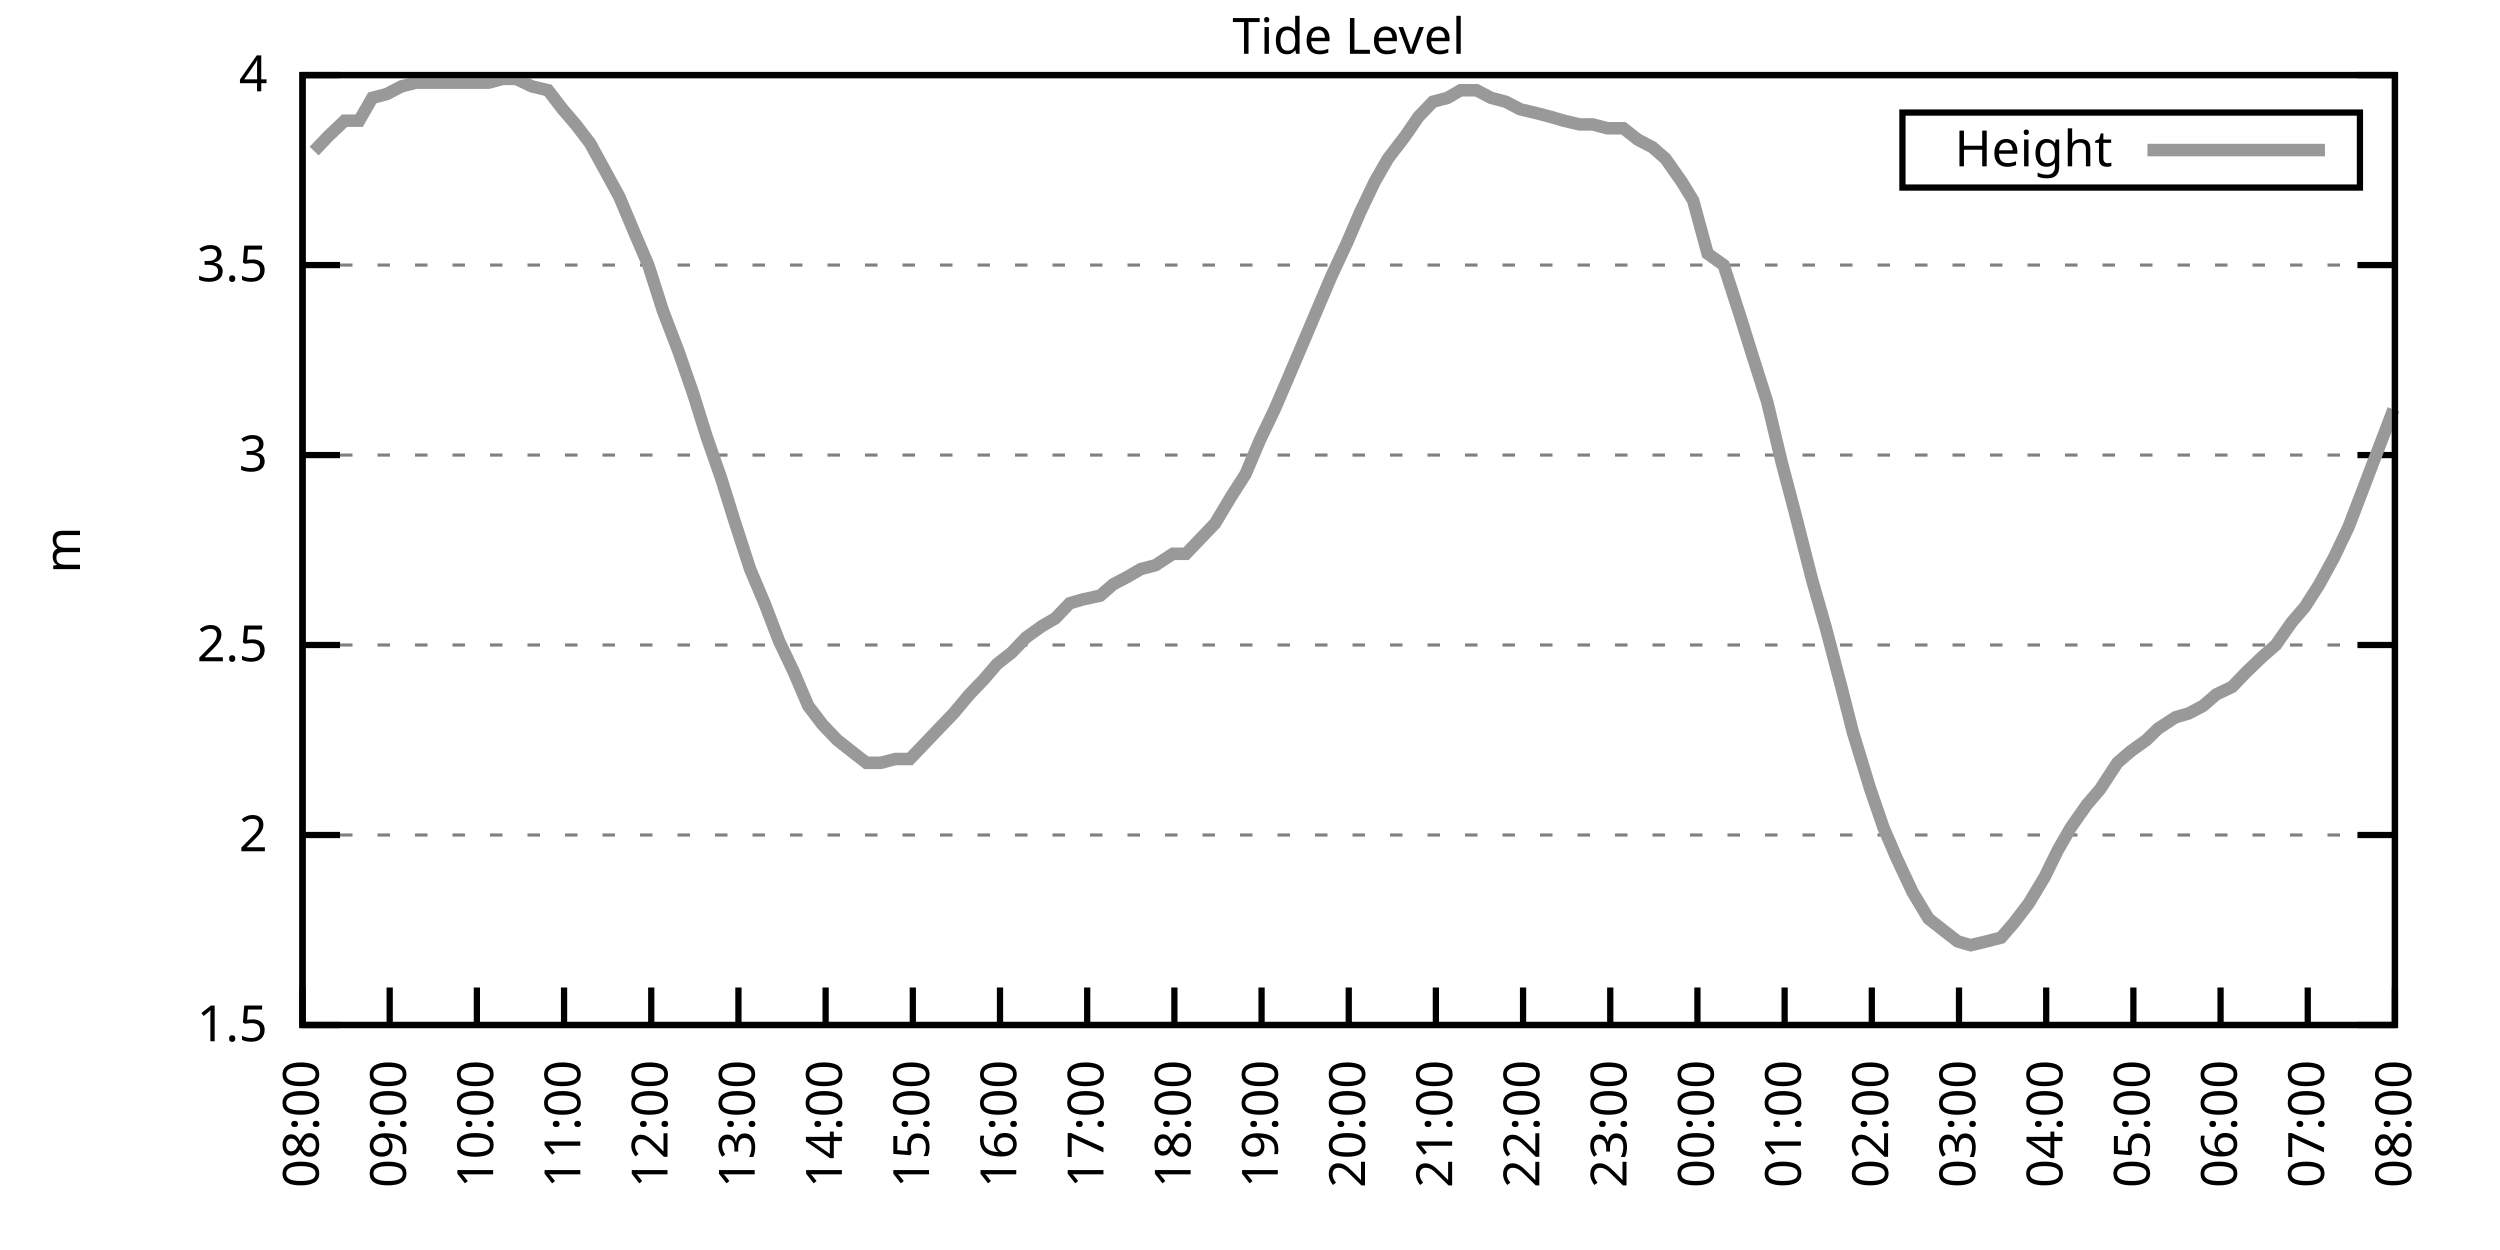
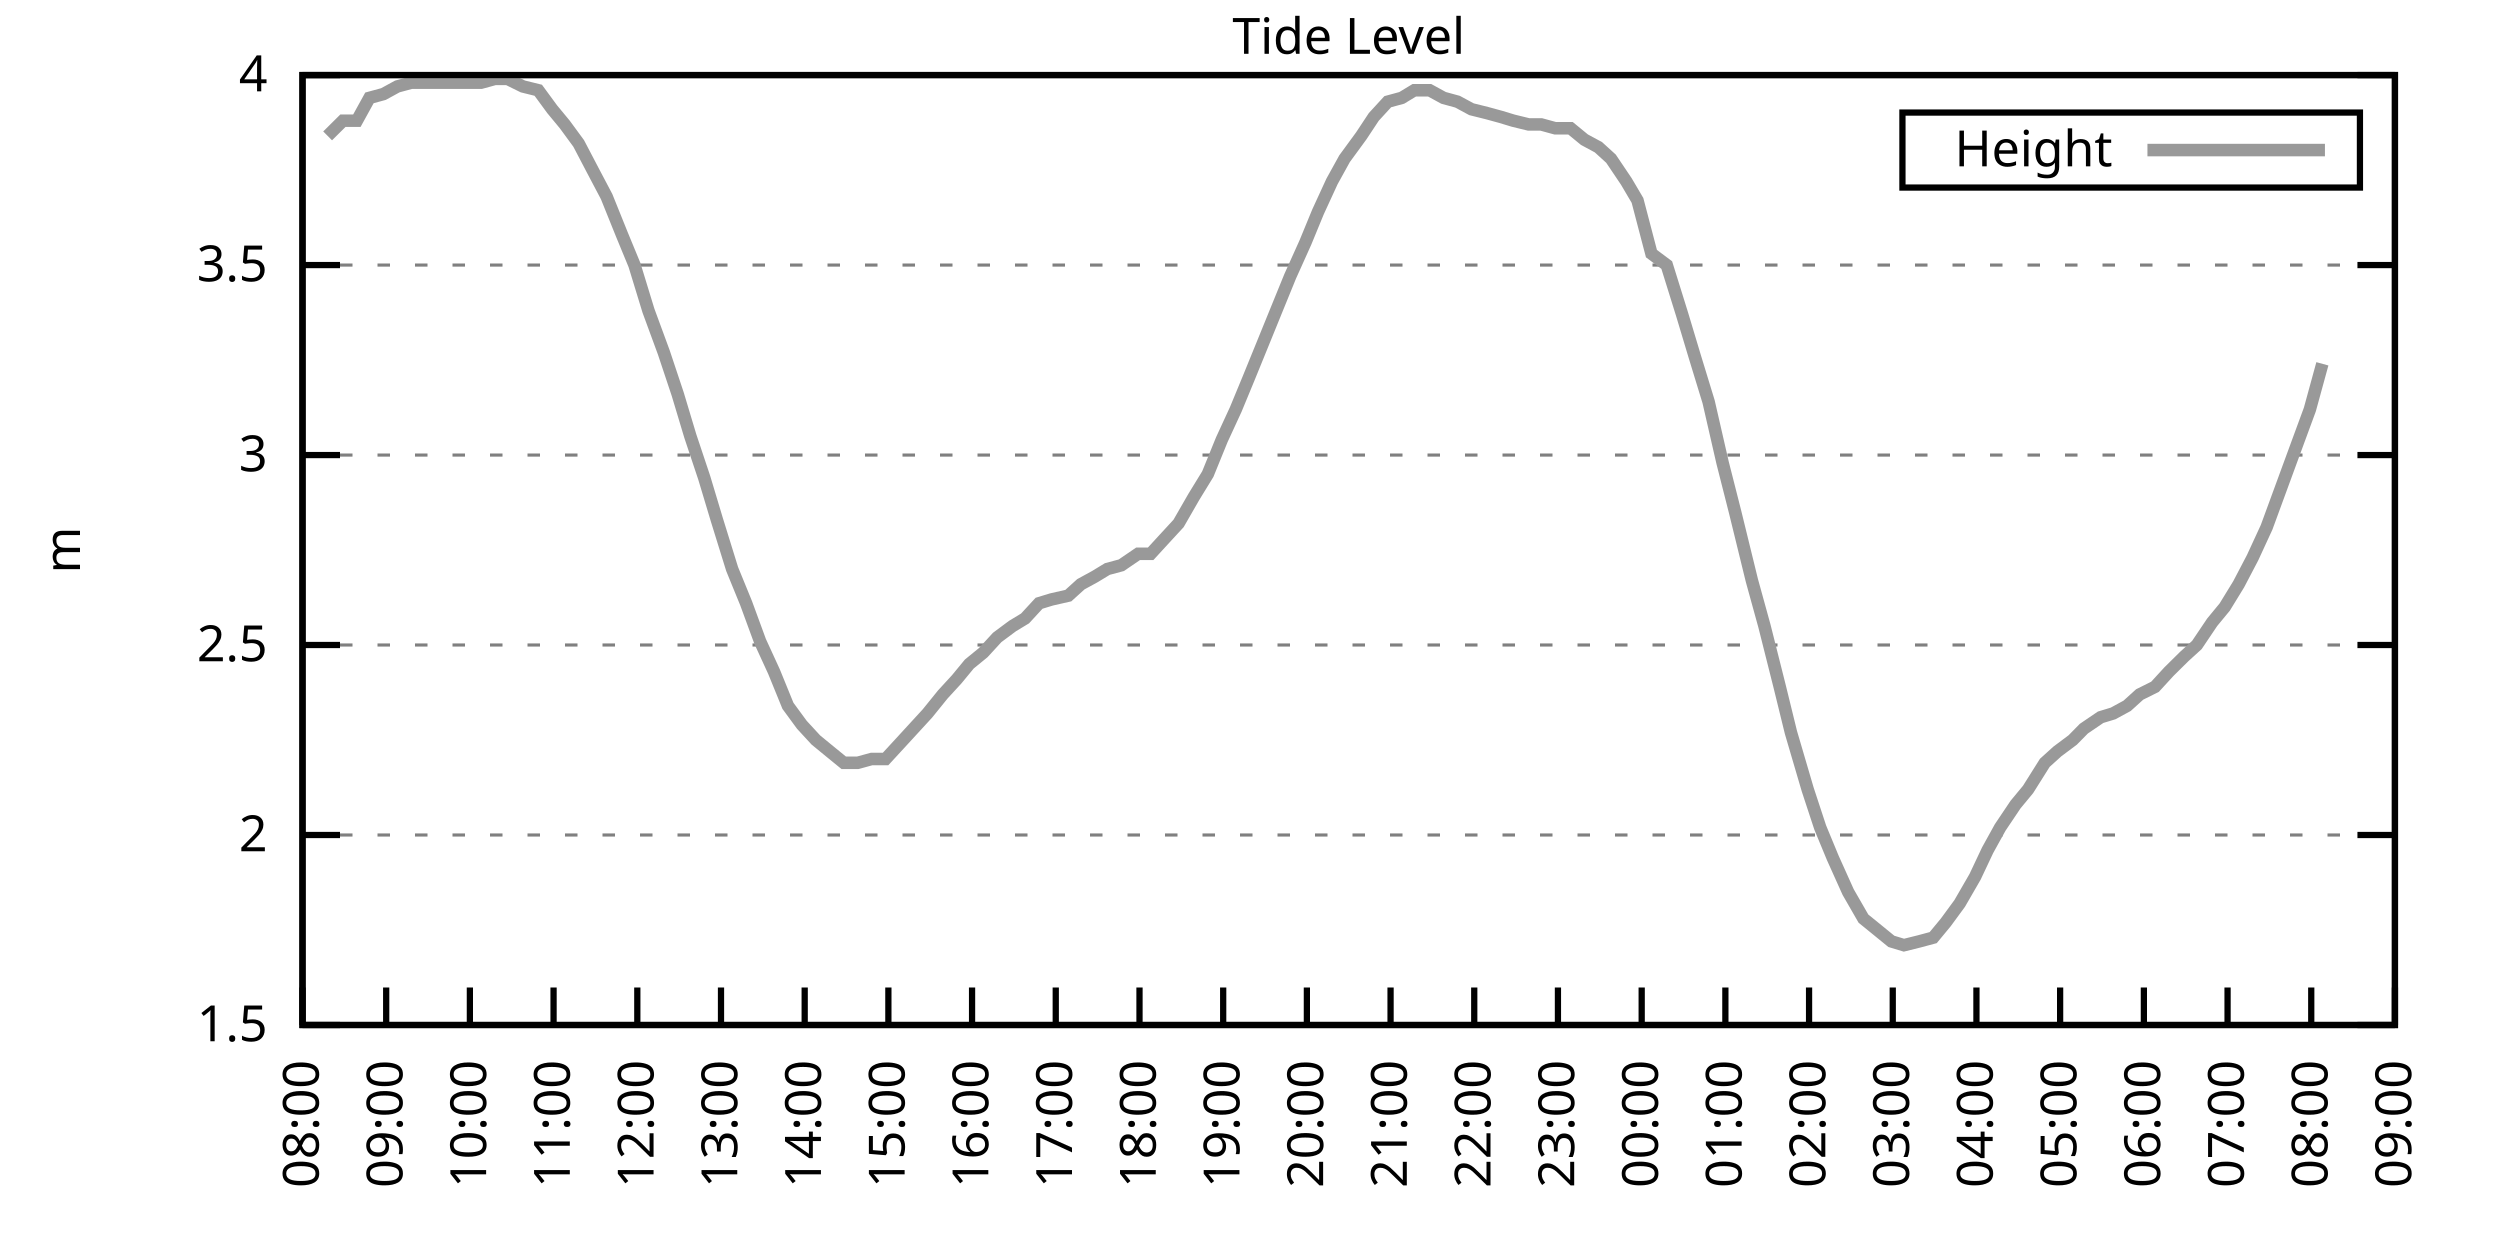
<svg xmlns="http://www.w3.org/2000/svg" xmlns:xlink="http://www.w3.org/1999/xlink" width="400" height="200" viewBox="0 0 400 200">
  <g id="gnuplot_canvas">
    <rect x="0" y="0" width="400" height="200" fill="none" />
    <defs>
      <circle id="gpDot" r="0.5" stroke-width="0.5" stroke="currentColor" />
      <path id="gpPt0" stroke-width="0.333" stroke="currentColor" d="M-1,0 h2 M0,-1 v2" />
      <path id="gpPt1" stroke-width="0.333" stroke="currentColor" d="M-1,-1 L1,1 M1,-1 L-1,1" />
      <path id="gpPt2" stroke-width="0.333" stroke="currentColor" d="M-1,0 L1,0 M0,-1 L0,1 M-1,-1 L1,1 M-1,1 L1,-1" />
      <rect id="gpPt3" stroke-width="0.333" stroke="currentColor" x="-1" y="-1" width="2" height="2" />
      <rect id="gpPt4" stroke-width="0.333" stroke="currentColor" fill="currentColor" x="-1" y="-1" width="2" height="2" />
      <circle id="gpPt5" stroke-width="0.333" stroke="currentColor" cx="0" cy="0" r="1" />
      <use xlink:href="#gpPt5" id="gpPt6" fill="currentColor" stroke="none" />
      <path id="gpPt7" stroke-width="0.333" stroke="currentColor" d="M0,-1.33 L-1.33,0.67 L1.33,0.67 z" />
      <use xlink:href="#gpPt7" id="gpPt8" fill="currentColor" stroke="none" />
      <use xlink:href="#gpPt7" id="gpPt9" stroke="currentColor" transform="rotate(180)" />
      <use xlink:href="#gpPt9" id="gpPt10" fill="currentColor" stroke="none" />
      <use xlink:href="#gpPt3" id="gpPt11" stroke="currentColor" transform="rotate(45)" />
      <use xlink:href="#gpPt11" id="gpPt12" fill="currentColor" stroke="none" />
      <path id="gpPt13" stroke-width="0.333" stroke="currentColor" d="M0,1.330 L1.265,0.411 L0.782,-1.067 L-0.782,-1.076 L-1.265,0.411 z" />
      <use xlink:href="#gpPt13" id="gpPt14" fill="currentColor" stroke="none" />
      <filter id="textbox" filterUnits="objectBoundingBox" x="0" y="0" height="1" width="1">
        <feFlood flood-color="white" flood-opacity="1" result="bgnd" />
        <feComposite in="SourceGraphic" in2="bgnd" operator="atop" />
      </filter>
      <filter id="greybox" filterUnits="objectBoundingBox" x="0" y="0" height="1" width="1">
        <feFlood flood-color="lightgrey" flood-opacity="1" result="grey" />
        <feComposite in="SourceGraphic" in2="grey" operator="atop" />
      </filter>
    </defs>
    <g fill="none" color="white" stroke="currentColor" stroke-width="1.00" stroke-linecap="butt" stroke-linejoin="miter">
</g>
    <g fill="none" color="black" stroke="currentColor" stroke-width="1.00" stroke-linecap="butt" stroke-linejoin="miter">
      <g stroke="none" shape-rendering="crispEdges">
        <polygon fill="rgb(255, 255, 255)" points="48.40,164.00 383.18,164.00 383.18,12.02 48.40,12.02 " />
      </g>
    </g>
    <g fill="none" color="black" stroke="currentColor" stroke-width="1.00" stroke-linecap="butt" stroke-linejoin="miter">
</g>
    <g fill="none" color="black" stroke="black" stroke-width="0.50" stroke-linecap="butt" stroke-linejoin="miter">
</g>
    <g fill="none" color="gray" stroke="currentColor" stroke-width="0.50" stroke-linecap="butt" stroke-linejoin="miter">
      <path stroke="gray" stroke-dasharray="2,4" class="gridline" d="M48.40,164.00 L383.19,164.00  " />
    </g>
    <g fill="none" color="gray" stroke="gray" stroke-width="1.00" stroke-linecap="butt" stroke-linejoin="miter">
</g>
    <g fill="none" color="black" stroke="currentColor" stroke-width="1.00" stroke-linecap="butt" stroke-linejoin="miter">
      <path stroke="black" d="M48.40,164.00 L54.40,164.00 M383.19,164.00 L377.19,164.00  " />
      <g transform="translate(42.80,166.60)" stroke="none" fill="black" font-family="Sans" font-size="8.00" text-anchor="end">
        <text>
          <tspan font-family="Sans"> 1.5</tspan>
        </text>
      </g>
    </g>
    <g fill="none" color="black" stroke="currentColor" stroke-width="1.00" stroke-linecap="butt" stroke-linejoin="miter">
</g>
    <g fill="none" color="black" stroke="black" stroke-width="0.50" stroke-linecap="butt" stroke-linejoin="miter">
</g>
    <g fill="none" color="gray" stroke="currentColor" stroke-width="0.50" stroke-linecap="butt" stroke-linejoin="miter">
      <path stroke="gray" stroke-dasharray="2,4" class="gridline" d="M48.40,133.60 L383.19,133.60  " />
    </g>
    <g fill="none" color="gray" stroke="gray" stroke-width="1.00" stroke-linecap="butt" stroke-linejoin="miter">
</g>
    <g fill="none" color="black" stroke="currentColor" stroke-width="1.00" stroke-linecap="butt" stroke-linejoin="miter">
      <path stroke="black" d="M48.40,133.60 L54.40,133.60 M383.19,133.60 L377.19,133.60  " />
      <g transform="translate(42.80,136.20)" stroke="none" fill="black" font-family="Sans" font-size="8.00" text-anchor="end">
        <text>
          <tspan font-family="Sans"> 2</tspan>
        </text>
      </g>
    </g>
    <g fill="none" color="black" stroke="currentColor" stroke-width="1.00" stroke-linecap="butt" stroke-linejoin="miter">
</g>
    <g fill="none" color="black" stroke="black" stroke-width="0.50" stroke-linecap="butt" stroke-linejoin="miter">
</g>
    <g fill="none" color="gray" stroke="currentColor" stroke-width="0.50" stroke-linecap="butt" stroke-linejoin="miter">
      <path stroke="gray" stroke-dasharray="2,4" class="gridline" d="M48.40,103.20 L383.19,103.20  " />
    </g>
    <g fill="none" color="gray" stroke="gray" stroke-width="1.00" stroke-linecap="butt" stroke-linejoin="miter">
</g>
    <g fill="none" color="black" stroke="currentColor" stroke-width="1.00" stroke-linecap="butt" stroke-linejoin="miter">
      <path stroke="black" d="M48.40,103.20 L54.40,103.20 M383.19,103.20 L377.19,103.20  " />
      <g transform="translate(42.80,105.80)" stroke="none" fill="black" font-family="Sans" font-size="8.00" text-anchor="end">
        <text>
          <tspan font-family="Sans"> 2.5</tspan>
        </text>
      </g>
    </g>
    <g fill="none" color="black" stroke="currentColor" stroke-width="1.00" stroke-linecap="butt" stroke-linejoin="miter">
</g>
    <g fill="none" color="black" stroke="black" stroke-width="0.50" stroke-linecap="butt" stroke-linejoin="miter">
</g>
    <g fill="none" color="gray" stroke="currentColor" stroke-width="0.50" stroke-linecap="butt" stroke-linejoin="miter">
      <path stroke="gray" stroke-dasharray="2,4" class="gridline" d="M48.40,72.81 L383.19,72.81  " />
    </g>
    <g fill="none" color="gray" stroke="gray" stroke-width="1.00" stroke-linecap="butt" stroke-linejoin="miter">
</g>
    <g fill="none" color="black" stroke="currentColor" stroke-width="1.00" stroke-linecap="butt" stroke-linejoin="miter">
      <path stroke="black" d="M48.40,72.81 L54.40,72.81 M383.19,72.81 L377.19,72.81  " />
      <g transform="translate(42.80,75.41)" stroke="none" fill="black" font-family="Sans" font-size="8.00" text-anchor="end">
        <text>
          <tspan font-family="Sans"> 3</tspan>
        </text>
      </g>
    </g>
    <g fill="none" color="black" stroke="currentColor" stroke-width="1.00" stroke-linecap="butt" stroke-linejoin="miter">
</g>
    <g fill="none" color="black" stroke="black" stroke-width="0.50" stroke-linecap="butt" stroke-linejoin="miter">
</g>
    <g fill="none" color="gray" stroke="currentColor" stroke-width="0.50" stroke-linecap="butt" stroke-linejoin="miter">
      <path stroke="gray" stroke-dasharray="2,4" class="gridline" d="M48.40,42.41 L383.19,42.41  " />
    </g>
    <g fill="none" color="gray" stroke="gray" stroke-width="1.00" stroke-linecap="butt" stroke-linejoin="miter">
</g>
    <g fill="none" color="black" stroke="currentColor" stroke-width="1.00" stroke-linecap="butt" stroke-linejoin="miter">
      <path stroke="black" d="M48.40,42.41 L54.40,42.41 M383.19,42.41 L377.19,42.41  " />
      <g transform="translate(42.80,45.01)" stroke="none" fill="black" font-family="Sans" font-size="8.00" text-anchor="end">
        <text>
          <tspan font-family="Sans"> 3.5</tspan>
        </text>
      </g>
    </g>
    <g fill="none" color="black" stroke="currentColor" stroke-width="1.00" stroke-linecap="butt" stroke-linejoin="miter">
</g>
    <g fill="none" color="black" stroke="black" stroke-width="0.50" stroke-linecap="butt" stroke-linejoin="miter">
</g>
    <g fill="none" color="gray" stroke="currentColor" stroke-width="0.50" stroke-linecap="butt" stroke-linejoin="miter">
      <path stroke="gray" stroke-dasharray="2,4" class="gridline" d="M48.40,12.01 L383.19,12.01  " />
    </g>
    <g fill="none" color="gray" stroke="gray" stroke-width="1.00" stroke-linecap="butt" stroke-linejoin="miter">
</g>
    <g fill="none" color="black" stroke="currentColor" stroke-width="1.00" stroke-linecap="butt" stroke-linejoin="miter">
      <path stroke="black" d="M48.40,12.01 L54.40,12.01 M383.19,12.01 L377.19,12.01  " />
      <g transform="translate(42.80,14.61)" stroke="none" fill="black" font-family="Sans" font-size="8.00" text-anchor="end">
        <text>
          <tspan font-family="Sans"> 4</tspan>
        </text>
      </g>
    </g>
    <g fill="none" color="black" stroke="currentColor" stroke-width="1.00" stroke-linecap="butt" stroke-linejoin="miter">
      <path stroke="black" d="M48.40,164.00 L48.40,158.00  " />
      <g transform="translate(51.00,169.60) rotate(270.00)" stroke="none" fill="black" font-family="Sans" font-size="8.00" text-anchor="end">
        <text>
          <tspan font-family="Sans">08:00</tspan>
        </text>
      </g>
    </g>
    <g fill="none" color="black" stroke="currentColor" stroke-width="1.00" stroke-linecap="butt" stroke-linejoin="miter">
-       <path stroke="black" d="M62.35,164.00 L62.35,158.00  " />
-       <g transform="translate(64.95,169.60) rotate(270.00)" stroke="none" fill="black" font-family="Sans" font-size="8.00" text-anchor="end">
+       <path stroke="black" d="M61.79,164.00 L61.79,158.00  " />
+       <g transform="translate(64.39,169.60) rotate(270.00)" stroke="none" fill="black" font-family="Sans" font-size="8.00" text-anchor="end">
        <text>
          <tspan font-family="Sans">09:00</tspan>
        </text>
      </g>
    </g>
    <g fill="none" color="black" stroke="currentColor" stroke-width="1.00" stroke-linecap="butt" stroke-linejoin="miter">
-       <path stroke="black" d="M76.30,164.00 L76.30,158.00  " />
-       <g transform="translate(78.90,169.60) rotate(270.00)" stroke="none" fill="black" font-family="Sans" font-size="8.00" text-anchor="end">
+       <path stroke="black" d="M75.18,164.00 L75.18,158.00  " />
+       <g transform="translate(77.78,169.60) rotate(270.00)" stroke="none" fill="black" font-family="Sans" font-size="8.00" text-anchor="end">
        <text>
          <tspan font-family="Sans">10:00</tspan>
        </text>
      </g>
    </g>
    <g fill="none" color="black" stroke="currentColor" stroke-width="1.00" stroke-linecap="butt" stroke-linejoin="miter">
-       <path stroke="black" d="M90.25,164.00 L90.25,158.00  " />
-       <g transform="translate(92.85,169.60) rotate(270.00)" stroke="none" fill="black" font-family="Sans" font-size="8.00" text-anchor="end">
+       <path stroke="black" d="M88.57,164.00 L88.57,158.00  " />
+       <g transform="translate(91.17,169.60) rotate(270.00)" stroke="none" fill="black" font-family="Sans" font-size="8.00" text-anchor="end">
        <text>
          <tspan font-family="Sans">11:00</tspan>
        </text>
      </g>
    </g>
    <g fill="none" color="black" stroke="currentColor" stroke-width="1.00" stroke-linecap="butt" stroke-linejoin="miter">
-       <path stroke="black" d="M104.20,164.00 L104.20,158.00  " />
-       <g transform="translate(106.80,169.60) rotate(270.00)" stroke="none" fill="black" font-family="Sans" font-size="8.00" text-anchor="end">
+       <path stroke="black" d="M101.97,164.00 L101.97,158.00  " />
+       <g transform="translate(104.57,169.60) rotate(270.00)" stroke="none" fill="black" font-family="Sans" font-size="8.00" text-anchor="end">
        <text>
          <tspan font-family="Sans">12:00</tspan>
        </text>
      </g>
    </g>
    <g fill="none" color="black" stroke="currentColor" stroke-width="1.00" stroke-linecap="butt" stroke-linejoin="miter">
-       <path stroke="black" d="M118.15,164.00 L118.15,158.00  " />
-       <g transform="translate(120.75,169.60) rotate(270.00)" stroke="none" fill="black" font-family="Sans" font-size="8.00" text-anchor="end">
+       <path stroke="black" d="M115.36,164.00 L115.36,158.00  " />
+       <g transform="translate(117.96,169.60) rotate(270.00)" stroke="none" fill="black" font-family="Sans" font-size="8.00" text-anchor="end">
        <text>
          <tspan font-family="Sans">13:00</tspan>
        </text>
      </g>
    </g>
    <g fill="none" color="black" stroke="currentColor" stroke-width="1.00" stroke-linecap="butt" stroke-linejoin="miter">
-       <path stroke="black" d="M132.10,164.00 L132.10,158.00  " />
-       <g transform="translate(134.70,169.60) rotate(270.00)" stroke="none" fill="black" font-family="Sans" font-size="8.00" text-anchor="end">
+       <path stroke="black" d="M128.75,164.00 L128.75,158.00  " />
+       <g transform="translate(131.35,169.60) rotate(270.00)" stroke="none" fill="black" font-family="Sans" font-size="8.00" text-anchor="end">
        <text>
          <tspan font-family="Sans">14:00</tspan>
        </text>
      </g>
    </g>
    <g fill="none" color="black" stroke="currentColor" stroke-width="1.00" stroke-linecap="butt" stroke-linejoin="miter">
-       <path stroke="black" d="M146.05,164.00 L146.05,158.00  " />
-       <g transform="translate(148.65,169.60) rotate(270.00)" stroke="none" fill="black" font-family="Sans" font-size="8.00" text-anchor="end">
+       <path stroke="black" d="M142.14,164.00 L142.14,158.00  " />
+       <g transform="translate(144.74,169.60) rotate(270.00)" stroke="none" fill="black" font-family="Sans" font-size="8.00" text-anchor="end">
        <text>
          <tspan font-family="Sans">15:00</tspan>
        </text>
      </g>
    </g>
    <g fill="none" color="black" stroke="currentColor" stroke-width="1.00" stroke-linecap="butt" stroke-linejoin="miter">
-       <path stroke="black" d="M160.00,164.00 L160.00,158.00  " />
-       <g transform="translate(162.60,169.60) rotate(270.00)" stroke="none" fill="black" font-family="Sans" font-size="8.00" text-anchor="end">
+       <path stroke="black" d="M155.53,164.00 L155.53,158.00  " />
+       <g transform="translate(158.13,169.60) rotate(270.00)" stroke="none" fill="black" font-family="Sans" font-size="8.00" text-anchor="end">
        <text>
          <tspan font-family="Sans">16:00</tspan>
        </text>
      </g>
    </g>
    <g fill="none" color="black" stroke="currentColor" stroke-width="1.00" stroke-linecap="butt" stroke-linejoin="miter">
-       <path stroke="black" d="M173.95,164.00 L173.95,158.00  " />
-       <g transform="translate(176.55,169.60) rotate(270.00)" stroke="none" fill="black" font-family="Sans" font-size="8.00" text-anchor="end">
+       <path stroke="black" d="M168.92,164.00 L168.92,158.00  " />
+       <g transform="translate(171.52,169.60) rotate(270.00)" stroke="none" fill="black" font-family="Sans" font-size="8.00" text-anchor="end">
        <text>
          <tspan font-family="Sans">17:00</tspan>
        </text>
      </g>
    </g>
    <g fill="none" color="black" stroke="currentColor" stroke-width="1.00" stroke-linecap="butt" stroke-linejoin="miter">
-       <path stroke="black" d="M187.90,164.00 L187.90,158.00  " />
-       <g transform="translate(190.50,169.60) rotate(270.00)" stroke="none" fill="black" font-family="Sans" font-size="8.00" text-anchor="end">
+       <path stroke="black" d="M182.32,164.00 L182.32,158.00  " />
+       <g transform="translate(184.92,169.60) rotate(270.00)" stroke="none" fill="black" font-family="Sans" font-size="8.00" text-anchor="end">
        <text>
          <tspan font-family="Sans">18:00</tspan>
        </text>
      </g>
    </g>
    <g fill="none" color="black" stroke="currentColor" stroke-width="1.00" stroke-linecap="butt" stroke-linejoin="miter">
-       <path stroke="black" d="M201.85,164.00 L201.85,158.00  " />
-       <g transform="translate(204.45,169.60) rotate(270.00)" stroke="none" fill="black" font-family="Sans" font-size="8.00" text-anchor="end">
+       <path stroke="black" d="M195.71,164.00 L195.71,158.00  " />
+       <g transform="translate(198.31,169.60) rotate(270.00)" stroke="none" fill="black" font-family="Sans" font-size="8.00" text-anchor="end">
        <text>
          <tspan font-family="Sans">19:00</tspan>
        </text>
      </g>
    </g>
    <g fill="none" color="black" stroke="currentColor" stroke-width="1.00" stroke-linecap="butt" stroke-linejoin="miter">
-       <path stroke="black" d="M215.80,164.00 L215.80,158.00  " />
-       <g transform="translate(218.40,169.60) rotate(270.00)" stroke="none" fill="black" font-family="Sans" font-size="8.00" text-anchor="end">
+       <path stroke="black" d="M209.10,164.00 L209.10,158.00  " />
+       <g transform="translate(211.70,169.60) rotate(270.00)" stroke="none" fill="black" font-family="Sans" font-size="8.00" text-anchor="end">
        <text>
          <tspan font-family="Sans">20:00</tspan>
        </text>
      </g>
    </g>
    <g fill="none" color="black" stroke="currentColor" stroke-width="1.00" stroke-linecap="butt" stroke-linejoin="miter">
-       <path stroke="black" d="M229.74,164.00 L229.74,158.00  " />
-       <g transform="translate(232.34,169.60) rotate(270.00)" stroke="none" fill="black" font-family="Sans" font-size="8.00" text-anchor="end">
+       <path stroke="black" d="M222.49,164.00 L222.49,158.00  " />
+       <g transform="translate(225.09,169.60) rotate(270.00)" stroke="none" fill="black" font-family="Sans" font-size="8.00" text-anchor="end">
        <text>
          <tspan font-family="Sans">21:00</tspan>
        </text>
      </g>
    </g>
    <g fill="none" color="black" stroke="currentColor" stroke-width="1.00" stroke-linecap="butt" stroke-linejoin="miter">
-       <path stroke="black" d="M243.69,164.00 L243.69,158.00  " />
-       <g transform="translate(246.29,169.60) rotate(270.00)" stroke="none" fill="black" font-family="Sans" font-size="8.00" text-anchor="end">
+       <path stroke="black" d="M235.88,164.00 L235.88,158.00  " />
+       <g transform="translate(238.48,169.60) rotate(270.00)" stroke="none" fill="black" font-family="Sans" font-size="8.00" text-anchor="end">
        <text>
          <tspan font-family="Sans">22:00</tspan>
        </text>
      </g>
    </g>
    <g fill="none" color="black" stroke="currentColor" stroke-width="1.00" stroke-linecap="butt" stroke-linejoin="miter">
-       <path stroke="black" d="M257.64,164.00 L257.64,158.00  " />
-       <g transform="translate(260.24,169.60) rotate(270.00)" stroke="none" fill="black" font-family="Sans" font-size="8.00" text-anchor="end">
+       <path stroke="black" d="M249.27,164.00 L249.27,158.00  " />
+       <g transform="translate(251.87,169.60) rotate(270.00)" stroke="none" fill="black" font-family="Sans" font-size="8.00" text-anchor="end">
        <text>
          <tspan font-family="Sans">23:00</tspan>
        </text>
      </g>
    </g>
    <g fill="none" color="black" stroke="currentColor" stroke-width="1.00" stroke-linecap="butt" stroke-linejoin="miter">
-       <path stroke="black" d="M271.59,164.00 L271.59,158.00  " />
-       <g transform="translate(274.19,169.60) rotate(270.00)" stroke="none" fill="black" font-family="Sans" font-size="8.00" text-anchor="end">
+       <path stroke="black" d="M262.67,164.00 L262.67,158.00  " />
+       <g transform="translate(265.27,169.60) rotate(270.00)" stroke="none" fill="black" font-family="Sans" font-size="8.00" text-anchor="end">
        <text>
          <tspan font-family="Sans">00:00</tspan>
        </text>
      </g>
    </g>
    <g fill="none" color="black" stroke="currentColor" stroke-width="1.00" stroke-linecap="butt" stroke-linejoin="miter">
-       <path stroke="black" d="M285.54,164.00 L285.54,158.00  " />
-       <g transform="translate(288.14,169.60) rotate(270.00)" stroke="none" fill="black" font-family="Sans" font-size="8.00" text-anchor="end">
+       <path stroke="black" d="M276.06,164.00 L276.06,158.00  " />
+       <g transform="translate(278.66,169.60) rotate(270.00)" stroke="none" fill="black" font-family="Sans" font-size="8.00" text-anchor="end">
        <text>
          <tspan font-family="Sans">01:00</tspan>
        </text>
      </g>
    </g>
    <g fill="none" color="black" stroke="currentColor" stroke-width="1.00" stroke-linecap="butt" stroke-linejoin="miter">
-       <path stroke="black" d="M299.49,164.00 L299.49,158.00  " />
-       <g transform="translate(302.09,169.60) rotate(270.00)" stroke="none" fill="black" font-family="Sans" font-size="8.00" text-anchor="end">
+       <path stroke="black" d="M289.45,164.00 L289.45,158.00  " />
+       <g transform="translate(292.05,169.60) rotate(270.00)" stroke="none" fill="black" font-family="Sans" font-size="8.00" text-anchor="end">
        <text>
          <tspan font-family="Sans">02:00</tspan>
        </text>
      </g>
    </g>
    <g fill="none" color="black" stroke="currentColor" stroke-width="1.00" stroke-linecap="butt" stroke-linejoin="miter">
-       <path stroke="black" d="M313.44,164.00 L313.44,158.00  " />
-       <g transform="translate(316.04,169.60) rotate(270.00)" stroke="none" fill="black" font-family="Sans" font-size="8.00" text-anchor="end">
+       <path stroke="black" d="M302.84,164.00 L302.84,158.00  " />
+       <g transform="translate(305.44,169.60) rotate(270.00)" stroke="none" fill="black" font-family="Sans" font-size="8.00" text-anchor="end">
        <text>
          <tspan font-family="Sans">03:00</tspan>
        </text>
      </g>
    </g>
    <g fill="none" color="black" stroke="currentColor" stroke-width="1.00" stroke-linecap="butt" stroke-linejoin="miter">
-       <path stroke="black" d="M327.39,164.00 L327.39,158.00  " />
-       <g transform="translate(329.99,169.60) rotate(270.00)" stroke="none" fill="black" font-family="Sans" font-size="8.00" text-anchor="end">
+       <path stroke="black" d="M316.23,164.00 L316.23,158.00  " />
+       <g transform="translate(318.83,169.60) rotate(270.00)" stroke="none" fill="black" font-family="Sans" font-size="8.00" text-anchor="end">
        <text>
          <tspan font-family="Sans">04:00</tspan>
        </text>
      </g>
    </g>
    <g fill="none" color="black" stroke="currentColor" stroke-width="1.00" stroke-linecap="butt" stroke-linejoin="miter">
-       <path stroke="black" d="M341.34,164.00 L341.34,158.00  " />
-       <g transform="translate(343.94,169.60) rotate(270.00)" stroke="none" fill="black" font-family="Sans" font-size="8.00" text-anchor="end">
+       <path stroke="black" d="M329.62,164.00 L329.62,158.00  " />
+       <g transform="translate(332.22,169.60) rotate(270.00)" stroke="none" fill="black" font-family="Sans" font-size="8.00" text-anchor="end">
        <text>
          <tspan font-family="Sans">05:00</tspan>
        </text>
      </g>
    </g>
    <g fill="none" color="black" stroke="currentColor" stroke-width="1.00" stroke-linecap="butt" stroke-linejoin="miter">
-       <path stroke="black" d="M355.29,164.00 L355.29,158.00  " />
-       <g transform="translate(357.89,169.60) rotate(270.00)" stroke="none" fill="black" font-family="Sans" font-size="8.00" text-anchor="end">
+       <path stroke="black" d="M343.02,164.00 L343.02,158.00  " />
+       <g transform="translate(345.62,169.60) rotate(270.00)" stroke="none" fill="black" font-family="Sans" font-size="8.00" text-anchor="end">
        <text>
          <tspan font-family="Sans">06:00</tspan>
        </text>
      </g>
    </g>
    <g fill="none" color="black" stroke="currentColor" stroke-width="1.00" stroke-linecap="butt" stroke-linejoin="miter">
-       <path stroke="black" d="M369.24,164.00 L369.24,158.00  " />
-       <g transform="translate(371.84,169.60) rotate(270.00)" stroke="none" fill="black" font-family="Sans" font-size="8.00" text-anchor="end">
+       <path stroke="black" d="M356.41,164.00 L356.41,158.00  " />
+       <g transform="translate(359.01,169.60) rotate(270.00)" stroke="none" fill="black" font-family="Sans" font-size="8.00" text-anchor="end">
        <text>
          <tspan font-family="Sans">07:00</tspan>
+         </text>
+       </g>
+     </g>
+     <g fill="none" color="black" stroke="currentColor" stroke-width="1.00" stroke-linecap="butt" stroke-linejoin="miter">
+       <path stroke="black" d="M369.80,164.00 L369.80,158.00  " />
+       <g transform="translate(372.40,169.60) rotate(270.00)" stroke="none" fill="black" font-family="Sans" font-size="8.00" text-anchor="end">
+         <text>
+           <tspan font-family="Sans">08:00</tspan>
        </text>
      </g>
    </g>
    <g fill="none" color="black" stroke="currentColor" stroke-width="1.00" stroke-linecap="butt" stroke-linejoin="miter">
      <path stroke="black" d="M383.19,164.00 L383.19,158.00  " />
      <g transform="translate(385.79,169.60) rotate(270.00)" stroke="none" fill="black" font-family="Sans" font-size="8.00" text-anchor="end">
        <text>
-           <tspan font-family="Sans">08:00</tspan>
+           <tspan font-family="Sans">09:00</tspan>
        </text>
      </g>
    </g>
    <g fill="none" color="black" stroke="currentColor" stroke-width="1.00" stroke-linecap="butt" stroke-linejoin="miter">
</g>
    <g fill="none" color="black" stroke="currentColor" stroke-width="1.00" stroke-linecap="butt" stroke-linejoin="miter">
      <path stroke="black" d="M48.40,12.01 L48.40,164.00 L383.19,164.00 L383.19,12.01 L48.40,12.01 Z  " />
    </g>
    <g fill="none" color="black" stroke="currentColor" stroke-width="1.00" stroke-linecap="butt" stroke-linejoin="miter">
</g>
    <g fill="none" color="black" stroke="currentColor" stroke-width="1.00" stroke-linecap="butt" stroke-linejoin="miter">
      <path stroke="black" d="M304.39,30.01 L304.39,18.01 L377.59,18.01 L377.59,30.01 L304.39,30.01 Z  " />
    </g>
    <g id="Tide_level_plot_1">
      <g fill="none" color="white" stroke="black" stroke-width="2.00" stroke-linecap="butt" stroke-linejoin="miter">
</g>
      <g fill="none" color="black" stroke="currentColor" stroke-width="2.00" stroke-linecap="butt" stroke-linejoin="miter">
        <g transform="translate(337.99,26.61)" stroke="none" fill="black" font-family="Sans" font-size="8.00" text-anchor="end">
          <text>
            <tspan font-family="Sans">Height</tspan>
          </text>
        </g>
      </g>
      <g fill="none" color="black" stroke="currentColor" stroke-width="2.00" stroke-linecap="butt" stroke-linejoin="miter">
-         <path stroke="rgb(153, 153, 153)" d="M343.59,24.01 L371.99,24.01 M50.26,24.17 L52.58,21.74 L55.14,19.31 L57.47,19.31 L59.56,15.66 L61.88,15.05   L64.21,13.83 L66.53,13.23 L68.86,13.23 L71.18,13.23 L73.51,13.23 L75.83,13.23 L78.16,13.23 L80.48,12.62   L82.58,12.62 L85.13,13.83 L87.69,14.44 L90.02,17.48 L92.11,19.91 L94.43,22.95 L96.76,27.21 L99.08,31.46   L101.64,37.54 L103.73,42.41 L106.06,49.70 L108.62,56.39 L110.94,63.08 L113.03,69.77 L115.36,76.45 L117.45,83.14   L120.01,91.04 L122.33,96.52 L124.66,102.60 L126.98,107.46 L129.31,112.93 L131.63,115.97 L133.96,118.40 L136.28,120.23   L138.61,122.05 L140.93,122.05 L143.26,121.44 L145.58,121.44 L147.91,119.01 L150.23,116.58 L152.56,114.15 L155.11,111.11   L157.44,108.68 L159.53,106.24 L161.86,104.42 L164.18,101.99 L166.74,100.16 L168.83,98.95 L171.16,96.52 L173.25,95.91   L176.04,95.30 L178.13,93.48 L180.46,92.26 L182.55,91.04 L184.87,90.44 L187.66,88.61 L189.76,88.61 L192.08,86.18   L194.41,83.75 L196.96,79.49 L199.29,75.85 L201.61,70.37 L203.94,65.51 L206.03,60.65 L208.36,55.18 L210.68,49.70   L213.01,44.23 L215.56,38.76 L217.65,33.90 L219.98,29.03 L222.07,25.39 L224.86,21.74 L226.95,18.70 L229.28,16.27   L231.60,15.66 L233.70,14.44 L236.25,14.44 L238.58,15.66 L240.90,16.27 L243.23,17.48 L245.79,18.09 L248.11,18.70   L250.20,19.31 L252.76,19.91 L254.85,19.91 L257.18,20.52 L259.74,20.52 L262.06,22.35 L264.39,23.56 L266.48,25.39   L269.04,29.03 L270.90,32.07 L273.22,40.58 L275.78,42.41 L278.34,50.31 L280.43,57.00 L282.75,64.29 L285.08,74.02   L287.17,81.93 L289.96,92.87 L292.05,100.16 L294.61,109.89 L296.47,117.19 L299.26,126.31 L301.35,132.39 L303.44,137.25   L306.00,142.72 L308.56,146.98 L310.88,148.80 L313.21,150.62 L315.30,151.23 L317.86,150.62 L320.18,150.02 L322.28,147.59   L324.60,144.55 L327.16,140.29 L329.25,136.03 L331.34,132.39 L333.90,128.74 L335.99,126.31 L338.78,122.05 L340.88,120.23   L343.43,118.40 L345.29,116.58 L348.08,114.76 L350.18,114.15 L352.50,112.93 L354.59,111.11 L357.15,109.89 L359.48,107.46   L362.03,105.03 L364.13,103.20 L366.68,99.56 L368.78,97.12 L371.10,93.48 L373.43,89.22 L375.75,84.36 L378.08,78.28   L380.40,72.20 L382.96,65.51  " />
+         <path stroke="rgb(153, 153, 153)" d="M343.59,24.01 L371.99,24.01 M52.42,21.74 L54.87,19.31 L57.10,19.31 L59.11,15.66 L61.35,15.05 L63.58,13.83   L65.81,13.23 L68.04,13.23 L70.27,13.23 L72.50,13.23 L74.74,13.23 L76.97,13.23 L79.20,12.62 L81.21,12.62   L83.66,13.83 L86.12,14.44 L88.35,17.48 L90.36,19.91 L92.59,22.95 L94.82,27.21 L97.06,31.46 L99.51,37.54   L101.52,42.41 L103.75,49.70 L106.21,56.39 L108.44,63.08 L110.45,69.77 L112.68,76.45 L114.69,83.14 L117.14,91.04   L119.38,96.52 L121.61,102.60 L123.84,107.46 L126.07,112.93 L128.30,115.97 L130.54,118.40 L132.77,120.23 L135.00,122.05   L137.23,122.05 L139.46,121.44 L141.69,121.44 L143.93,119.01 L146.16,116.58 L148.39,114.15 L150.85,111.11 L153.08,108.68   L155.09,106.24 L157.32,104.42 L159.55,101.99 L162.01,100.16 L164.01,98.95 L166.25,96.52 L168.25,95.91 L170.93,95.30   L172.94,93.48 L175.17,92.26 L177.18,91.04 L179.41,90.44 L182.09,88.61 L184.10,88.61 L186.33,86.18 L188.57,83.75   L191.02,79.49 L193.25,75.85 L195.48,70.37 L197.72,65.51 L199.73,60.65 L201.96,55.18 L204.19,49.70 L206.42,44.23   L208.88,38.76 L210.88,33.90 L213.12,29.03 L215.13,25.39 L217.80,21.74 L219.81,18.70 L222.04,16.27 L224.28,15.66   L226.29,14.44 L228.74,14.44 L230.97,15.66 L233.20,16.27 L235.44,17.48 L237.89,18.09 L240.12,18.70 L242.13,19.31   L244.59,19.91 L246.60,19.91 L248.83,20.52 L251.28,20.52 L253.51,22.35 L255.75,23.56 L257.76,25.39 L260.21,29.03   L262.00,32.07 L264.23,40.58 L266.68,42.41 L269.14,50.31 L271.15,57.00 L273.38,64.29 L275.61,74.02 L277.62,81.93   L280.30,92.87 L282.31,100.16 L284.76,109.89 L286.55,117.19 L289.23,126.31 L291.23,132.39 L293.24,137.25 L295.70,142.72   L298.15,146.98 L300.39,148.80 L302.62,150.62 L304.63,151.23 L307.08,150.62 L309.31,150.02 L311.32,147.59 L313.55,144.55   L316.01,140.29 L318.02,136.03 L320.03,132.39 L322.48,128.74 L324.49,126.31 L327.17,122.05 L329.18,120.23 L331.63,118.40   L333.42,116.58 L336.10,114.76 L338.10,114.15 L340.34,112.93 L342.35,111.11 L344.80,109.89 L347.03,107.46 L349.49,105.03   L351.50,103.20 L353.95,99.56 L355.96,97.12 L358.19,93.48 L360.42,89.22 L362.66,84.36 L364.89,78.28 L367.12,72.20   L369.58,65.51 L371.58,58.21  " />
      </g>
    </g>
    <g fill="none" color="black" stroke="currentColor" stroke-width="2.00" stroke-linecap="butt" stroke-linejoin="miter">
</g>
    <g fill="none" color="black" stroke="black" stroke-width="1.00" stroke-linecap="butt" stroke-linejoin="miter">
</g>
    <g fill="none" color="black" stroke="currentColor" stroke-width="1.00" stroke-linecap="butt" stroke-linejoin="miter">
      <path stroke="black" d="M48.40,12.01 L48.40,164.00 L383.19,164.00 L383.19,12.01 L48.40,12.01 Z  " />
      <g transform="translate(12.80,88.01) rotate(270.00)" stroke="none" fill="black" font-family="Sans" font-size="8.00" text-anchor="middle">
        <text>
          <tspan font-family="Sans">m</tspan>
        </text>
      </g>
    </g>
    <g fill="none" color="black" stroke="currentColor" stroke-width="1.00" stroke-linecap="butt" stroke-linejoin="miter">
</g>
    <g fill="none" color="black" stroke="currentColor" stroke-width="1.00" stroke-linecap="butt" stroke-linejoin="miter">
      <g transform="translate(215.79,8.61)" stroke="none" fill="black" font-family="Sans" font-size="8.00" text-anchor="middle">
        <text>
          <tspan font-family="Sans">Tide Level</tspan>
        </text>
      </g>
    </g>
    <g fill="none" color="black" stroke="currentColor" stroke-width="1.00" stroke-linecap="butt" stroke-linejoin="miter">
</g>
  </g>
</svg>
